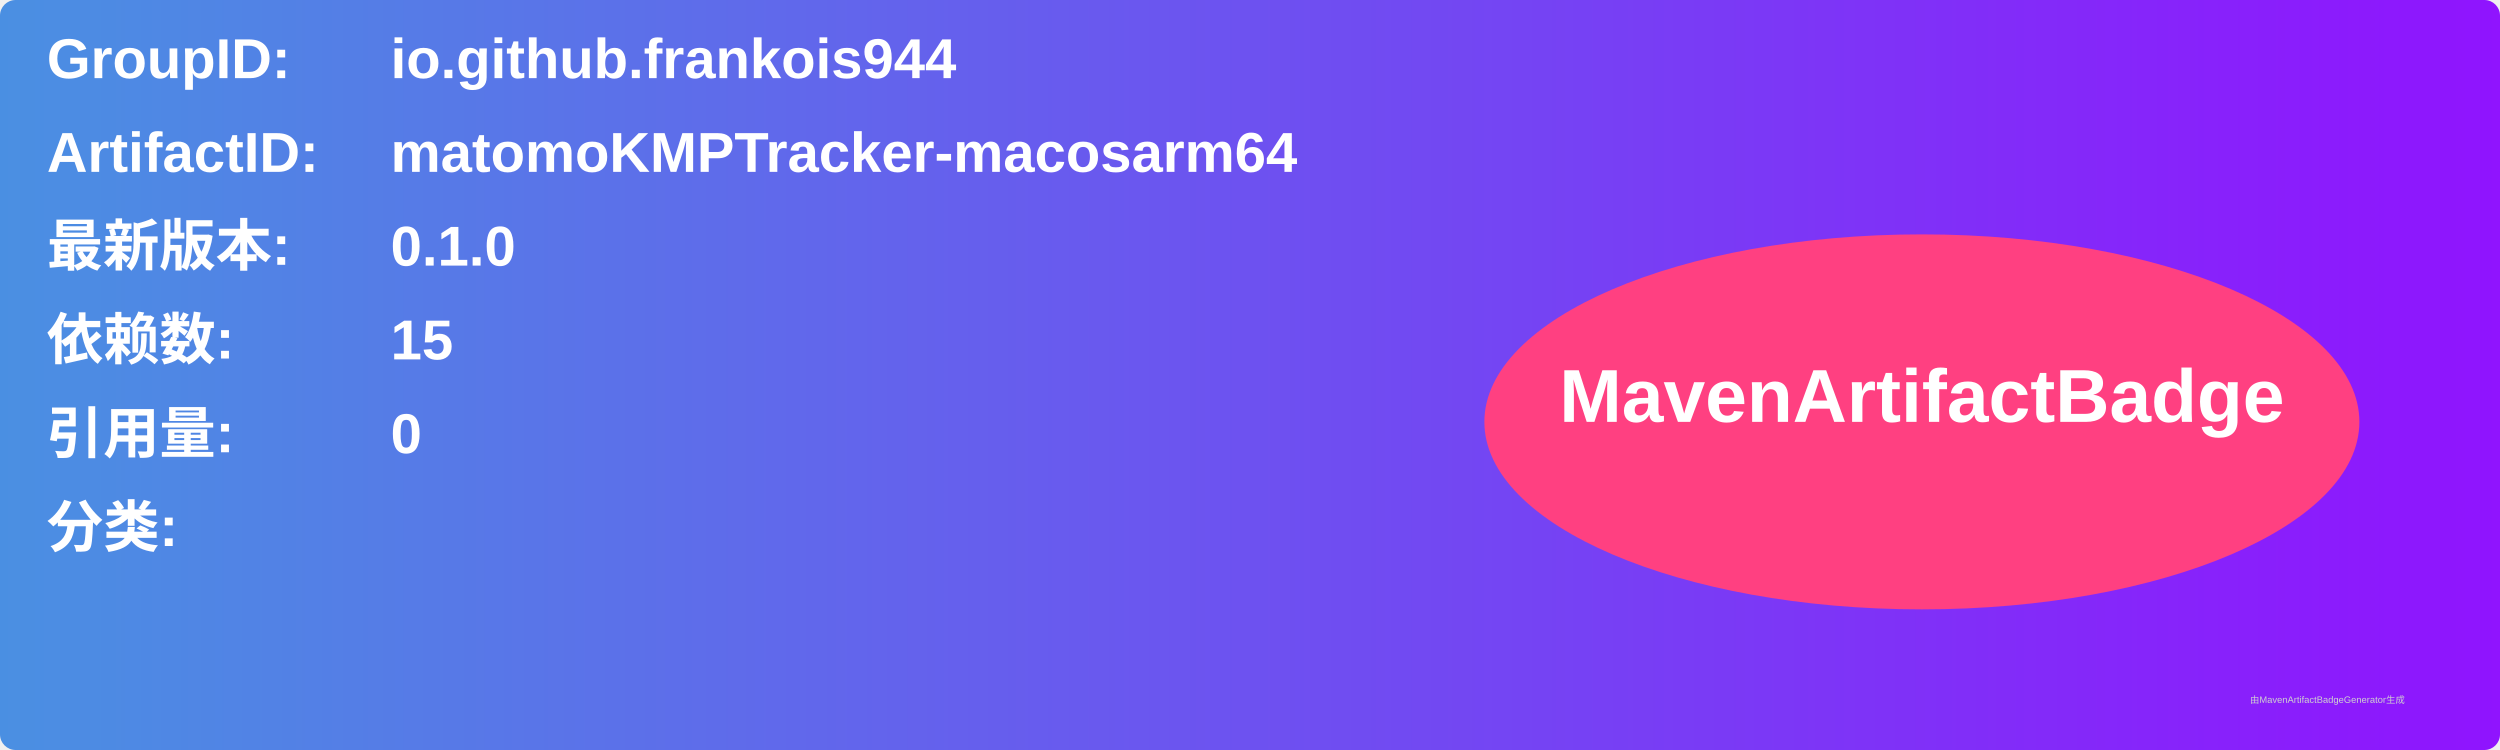
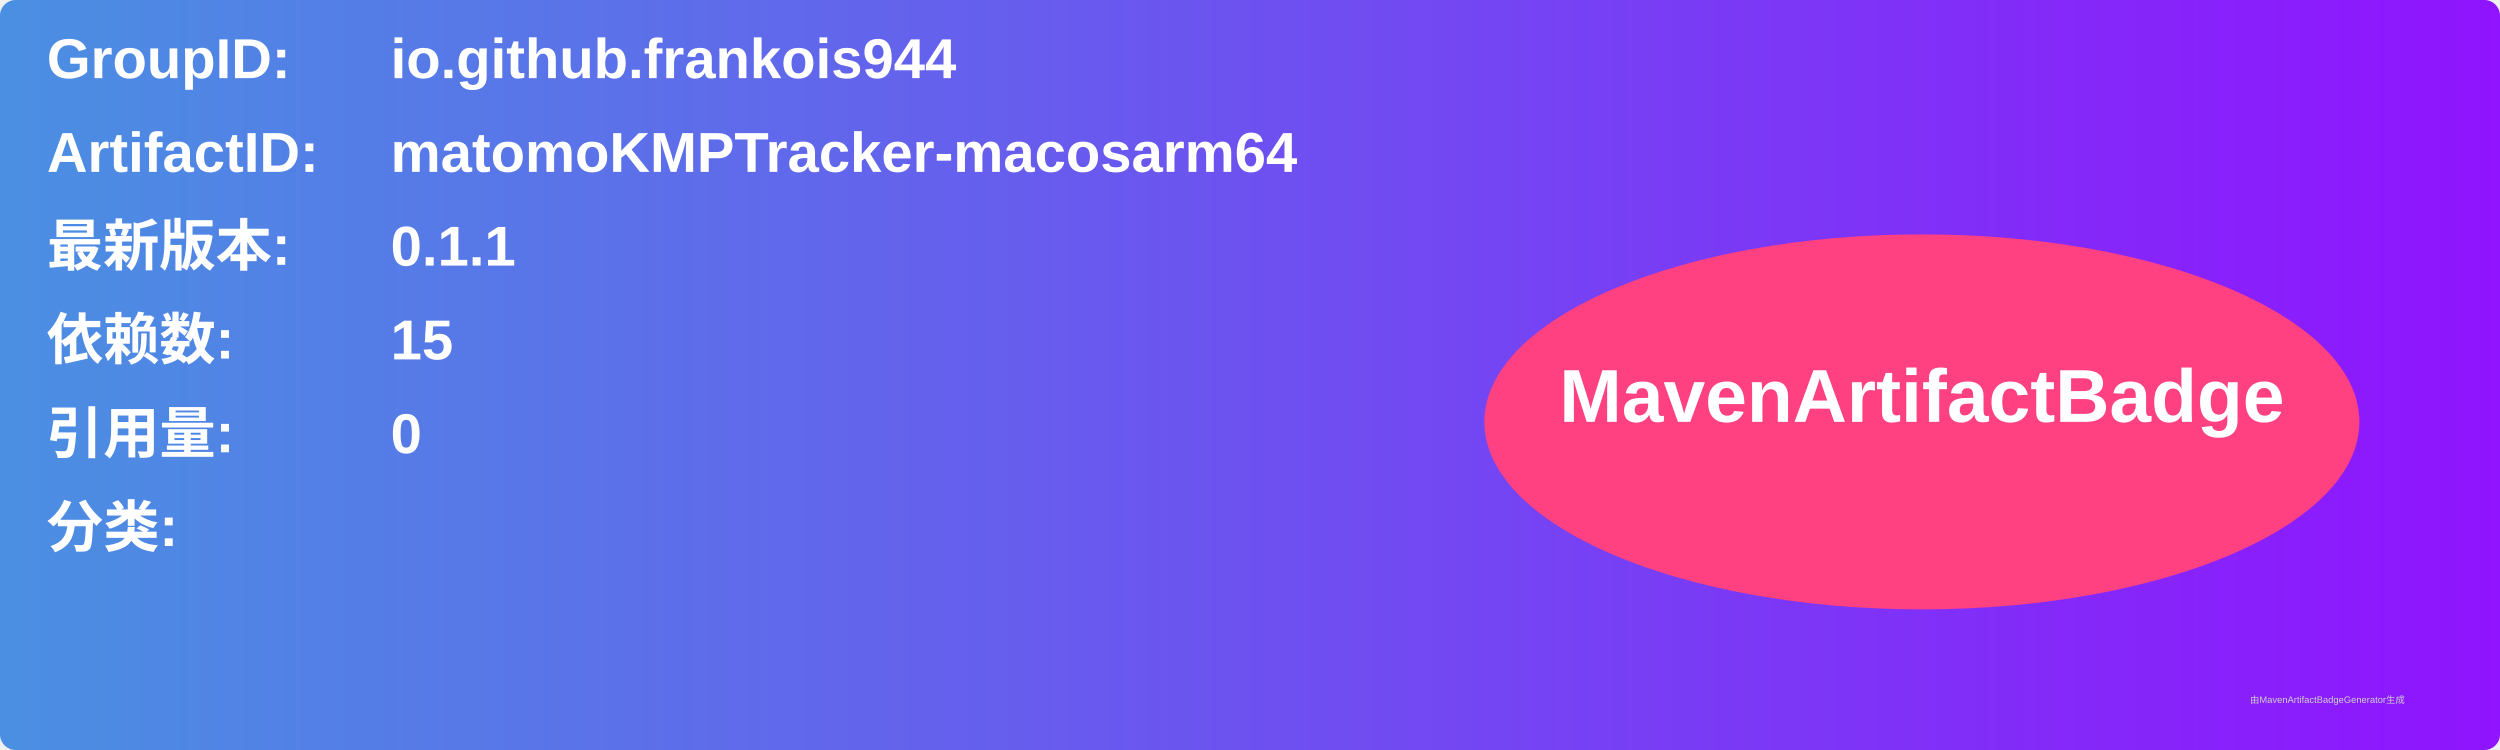
<svg xmlns="http://www.w3.org/2000/svg" width="800" height="240" viewBox="0 0 800 240">
  <linearGradient id="grad" x1="0%" y1="0%" x2="100%" y2="0%">
    <stop offset="0%" stop-color="#4a90e2" />
    <stop offset="100%" stop-color="#9013fe" />
  </linearGradient>
  <rect width="100%" height="100%" rx="5" ry="5" fill="url(#grad)" />
  <g transform="translate(15, 15)">
    <text x="0" y="10" font-family="Arial" font-size="18" fill="white" font-weight="bold" width="260">GroupID:</text>
    <text x="110" y="10" font-family="Arial" font-size="18" fill="white" font-weight="bold" width="460">io.github.frankois944</text>
    <text x="0" y="40" font-family="Arial" font-size="18" fill="white" font-weight="bold" width="260">ArtifactID:</text>
    <text x="110" y="40" font-family="Arial" font-size="18" fill="white" font-weight="bold" width="460">matomoKMPTracker-macosarm64</text>
    <text x="0" y="70" font-family="Arial" font-size="18" fill="white" font-weight="bold">最新版本:</text>
    <text x="110" y="70" font-family="Arial" font-size="18" fill="white" font-weight="bold">
-       <tspan font-weight="bold">0.1.0</tspan>
+       <tspan font-weight="bold">0.1.1</tspan>
    </text>
    <text x="0" y="100" font-family="Arial" font-size="18" fill="white" font-weight="bold">依赖数: </text>
    <text x="110" y="100" font-family="Arial" font-size="18" fill="white">
      <tspan font-weight="bold">15</tspan>
    </text>
    <text x="0" y="130" font-family="Arial" font-size="18" fill="white" font-weight="bold">引用量: </text>
    <text x="110" y="130" font-family="Arial" font-size="18" fill="white">
      <tspan font-weight="bold">0</tspan>
    </text>
    <text x="0" y="160" font-family="Arial" font-size="18" fill="white" font-weight="bold">分类:</text>
    <text x="10" y="190" font-family="Arial" font-size="10" fill="white">
      <tspan font-weight="bold" />
    </text>
    <ellipse cx="600" cy="120" rx="140" ry="60" fill="#ff4081" />
    <text x="600" y="120" text-anchor="middle" font-family="Arial" font-size="24" fill="white" font-weight="bold">MavenArtifactBadge</text>
  </g>
  <text x="720" y="225" font-family="Arial" font-size="3" fill="#d0d0d0">由MavenArtifactBadgeGenerator生成</text>
</svg>
